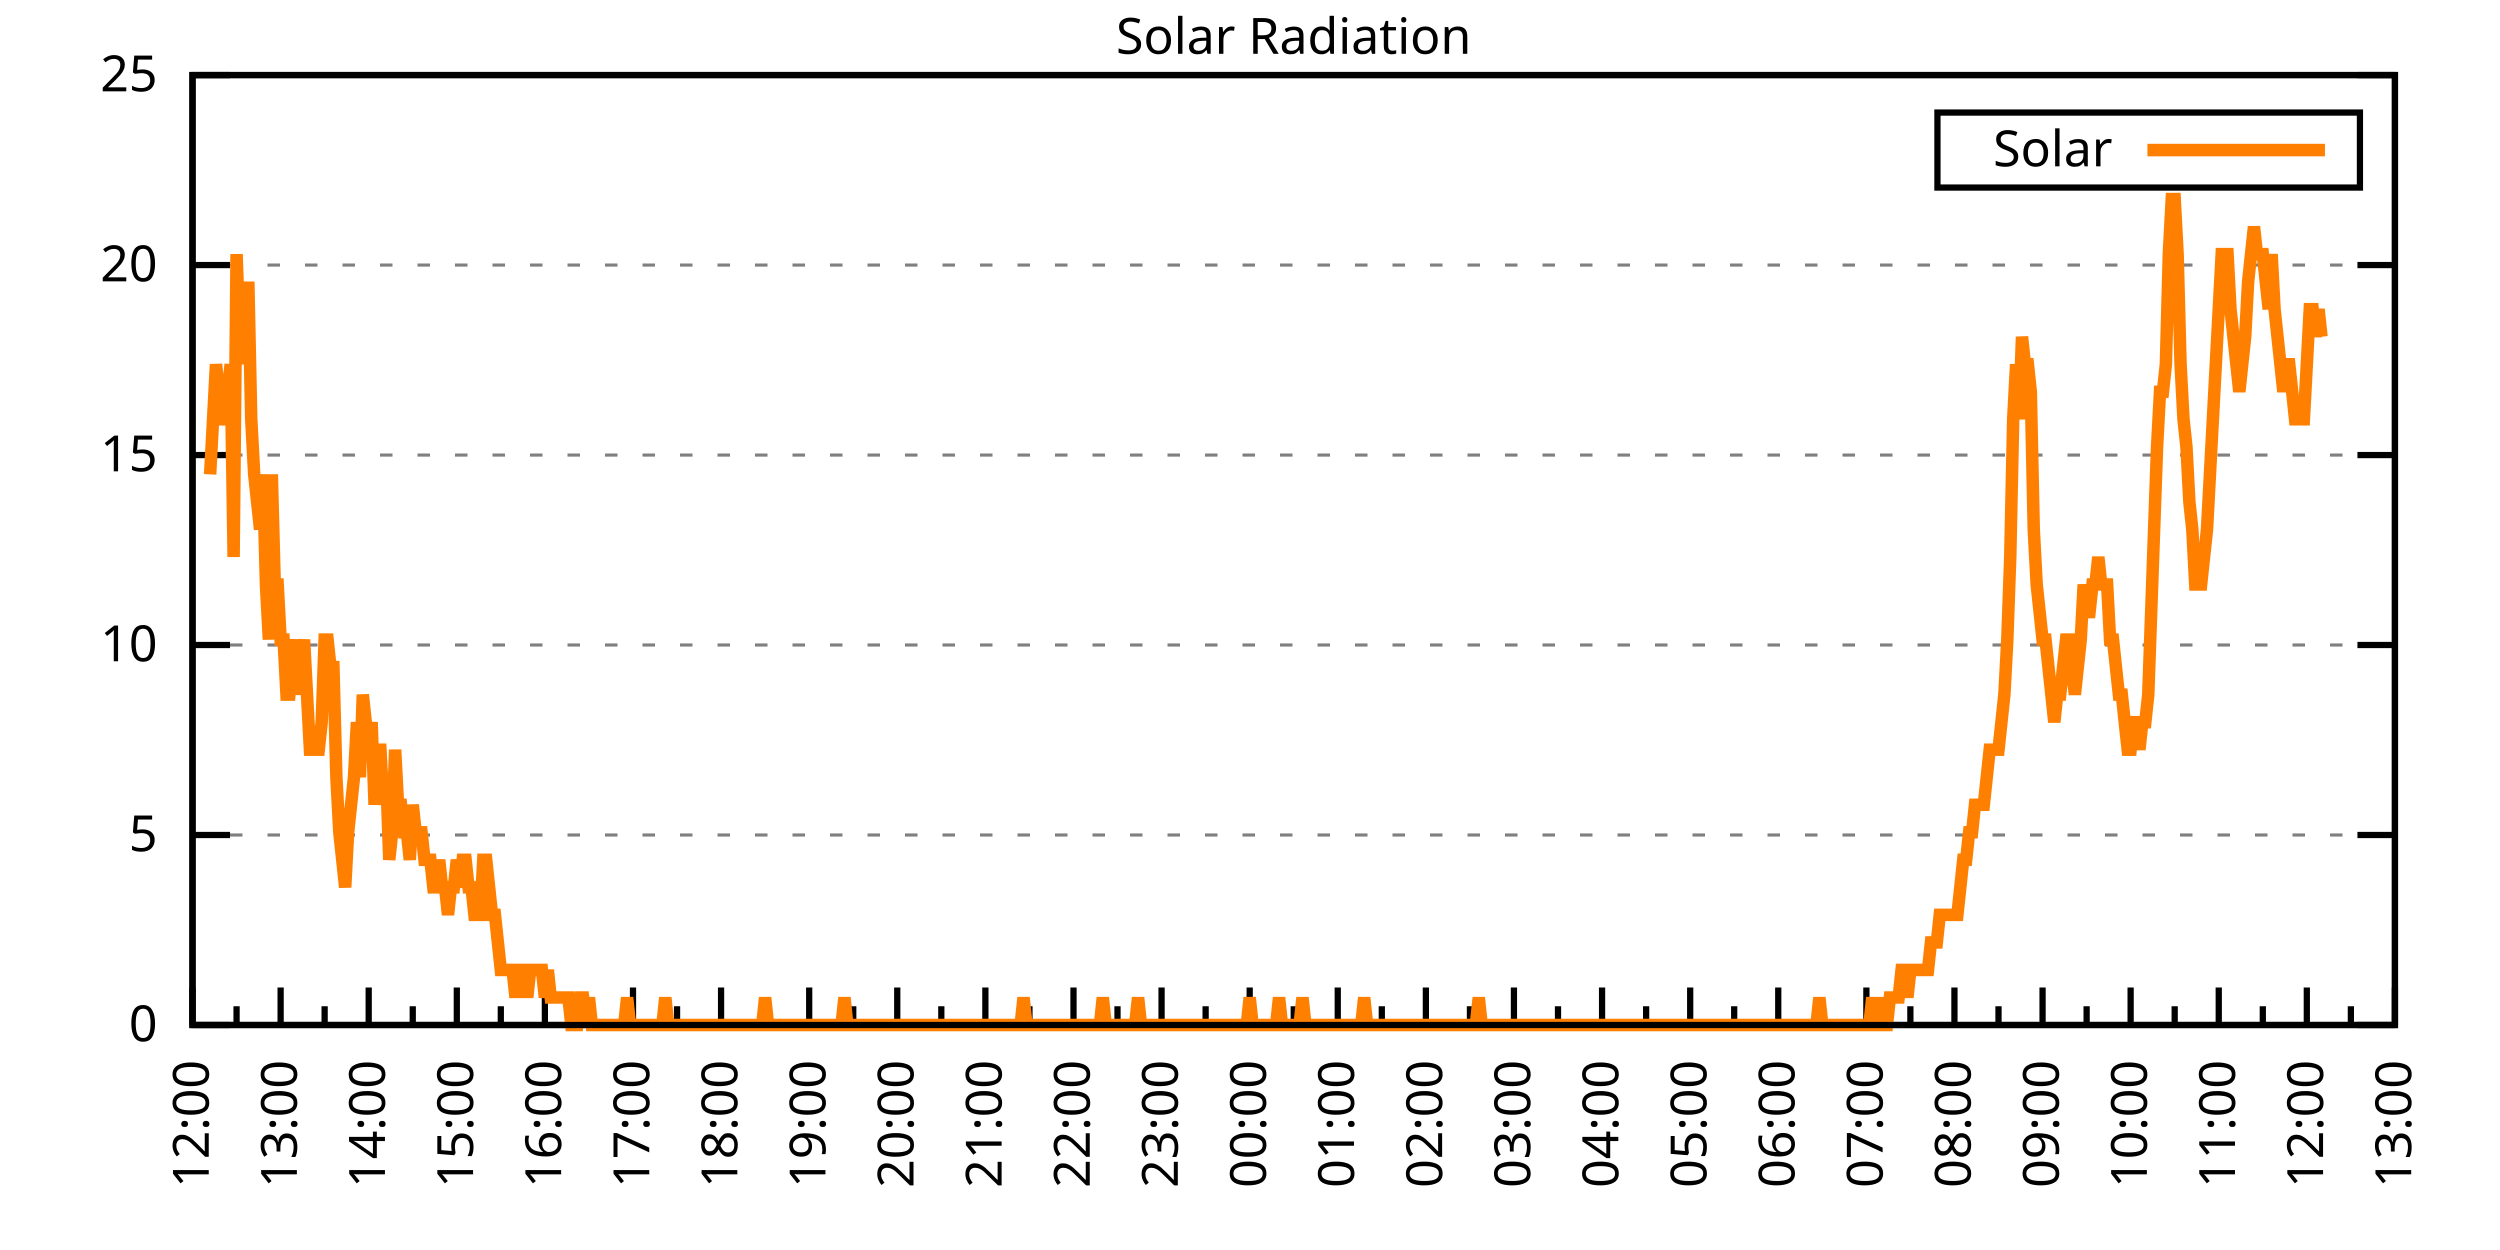
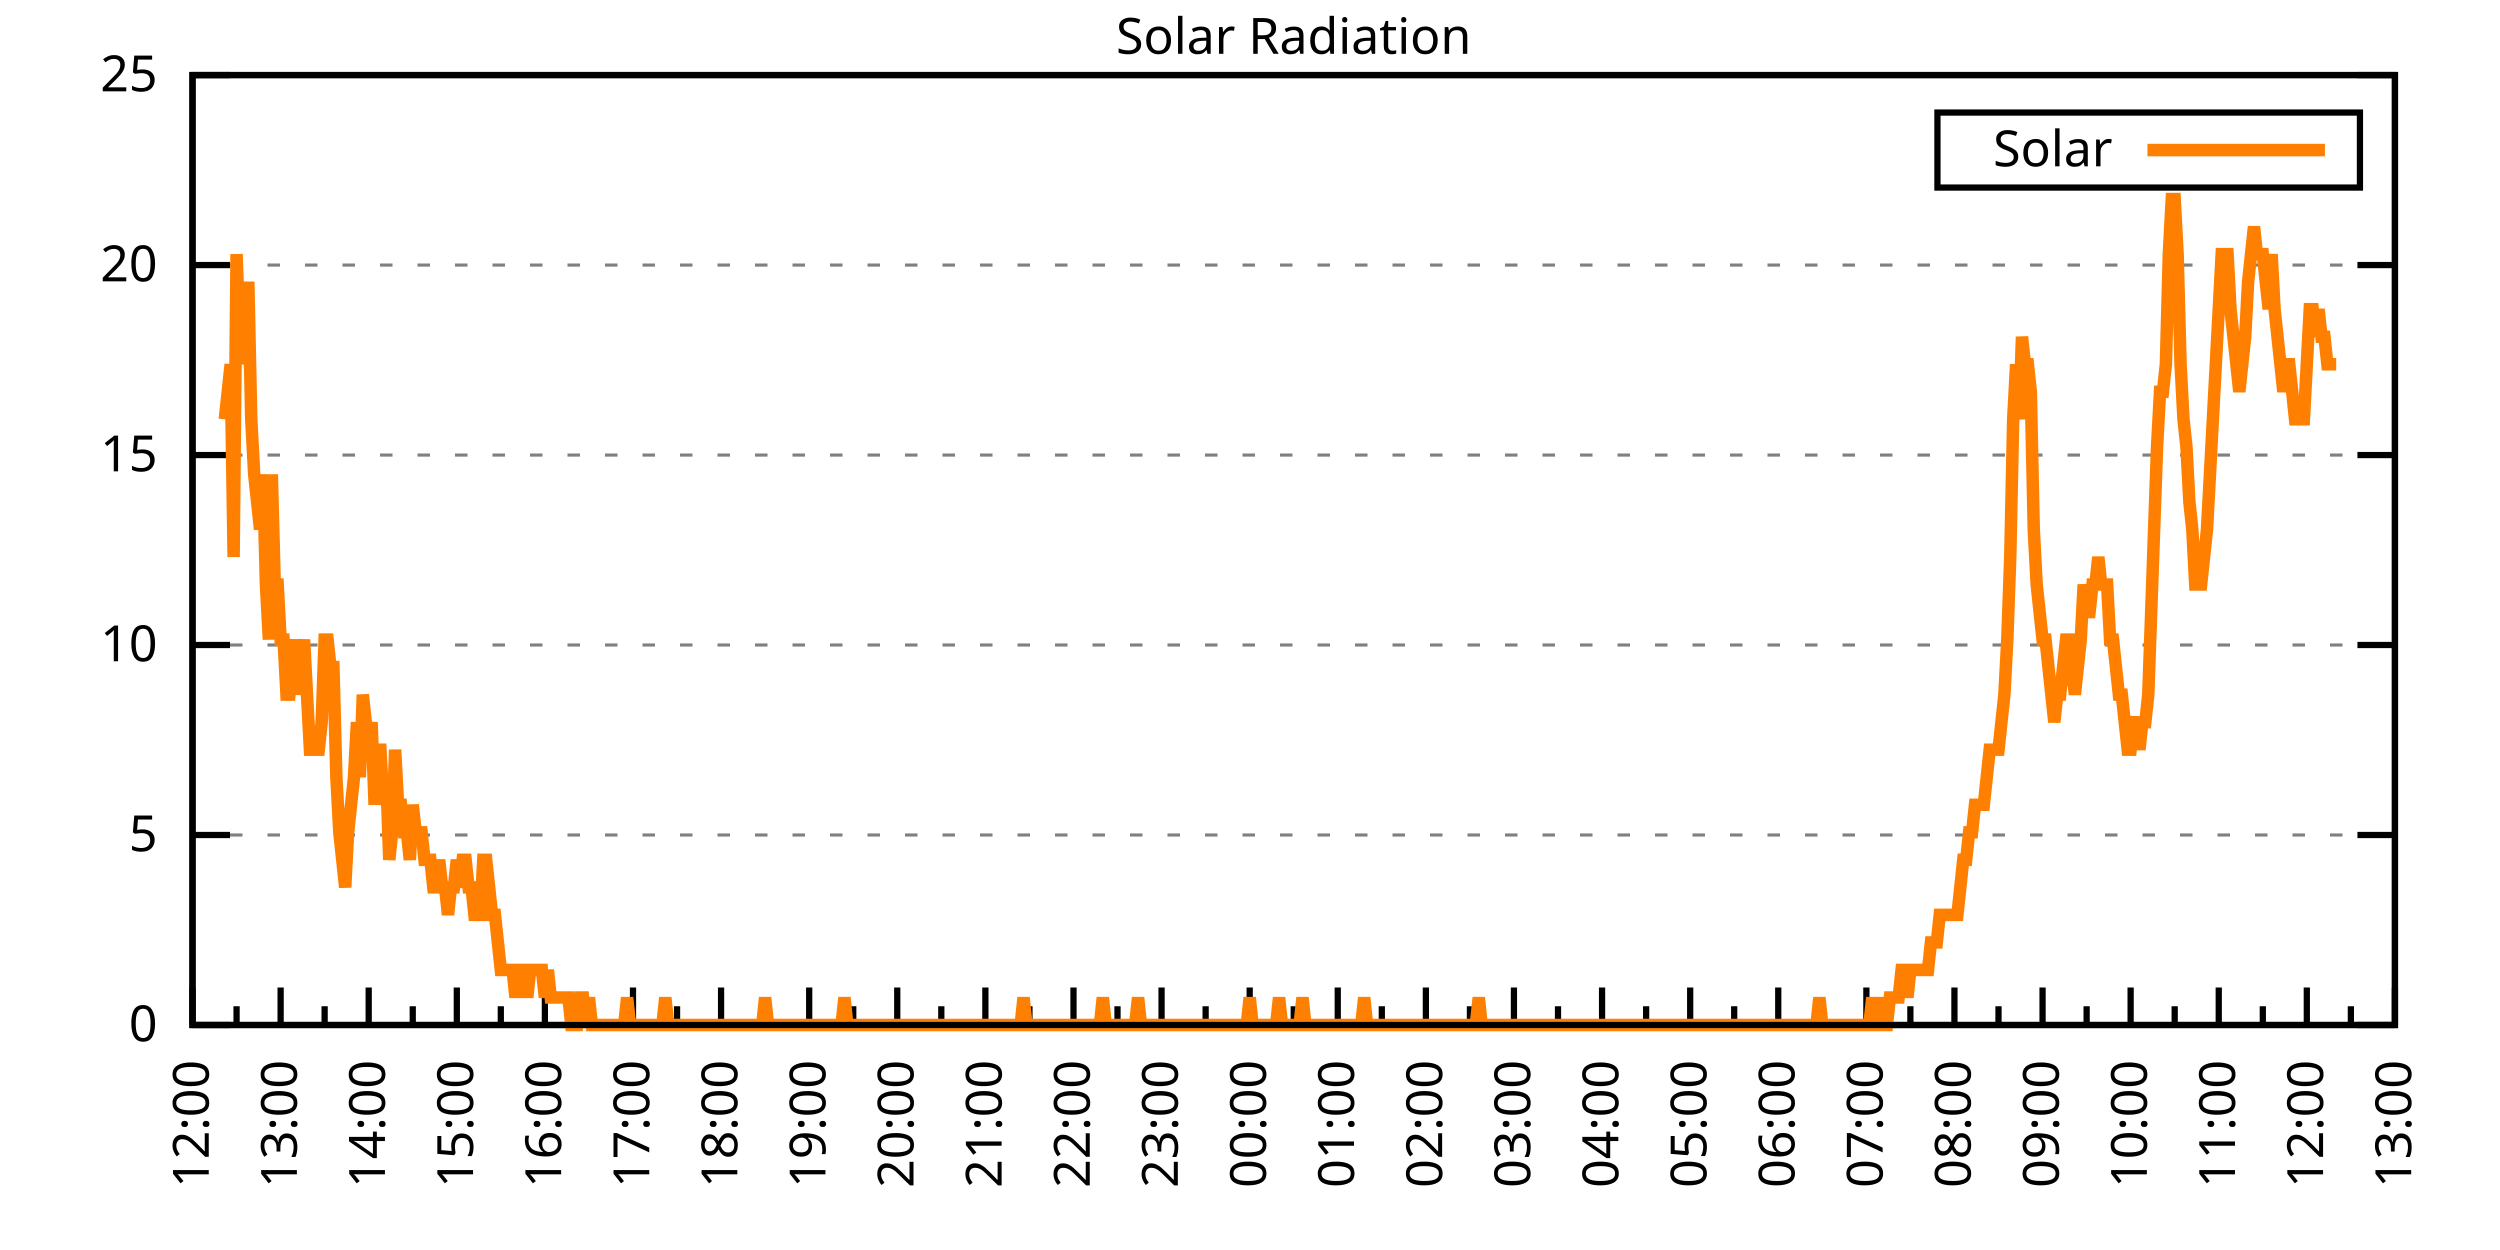
<svg xmlns="http://www.w3.org/2000/svg" xmlns:xlink="http://www.w3.org/1999/xlink" width="400" height="200" viewBox="0 0 400 200">
  <g id="gnuplot_canvas">
    <rect x="0" y="0" width="400" height="200" fill="none" />
    <defs>
      <circle id="gpDot" r="0.5" stroke-width="0.5" stroke="currentColor" />
      <path id="gpPt0" stroke-width="0.333" stroke="currentColor" d="M-1,0 h2 M0,-1 v2" />
      <path id="gpPt1" stroke-width="0.333" stroke="currentColor" d="M-1,-1 L1,1 M1,-1 L-1,1" />
      <path id="gpPt2" stroke-width="0.333" stroke="currentColor" d="M-1,0 L1,0 M0,-1 L0,1 M-1,-1 L1,1 M-1,1 L1,-1" />
      <rect id="gpPt3" stroke-width="0.333" stroke="currentColor" x="-1" y="-1" width="2" height="2" />
      <rect id="gpPt4" stroke-width="0.333" stroke="currentColor" fill="currentColor" x="-1" y="-1" width="2" height="2" />
      <circle id="gpPt5" stroke-width="0.333" stroke="currentColor" cx="0" cy="0" r="1" />
      <use xlink:href="#gpPt5" id="gpPt6" fill="currentColor" stroke="none" />
      <path id="gpPt7" stroke-width="0.333" stroke="currentColor" d="M0,-1.33 L-1.33,0.67 L1.33,0.67 z" />
      <use xlink:href="#gpPt7" id="gpPt8" fill="currentColor" stroke="none" />
      <use xlink:href="#gpPt7" id="gpPt9" stroke="currentColor" transform="rotate(180)" />
      <use xlink:href="#gpPt9" id="gpPt10" fill="currentColor" stroke="none" />
      <use xlink:href="#gpPt3" id="gpPt11" stroke="currentColor" transform="rotate(45)" />
      <use xlink:href="#gpPt11" id="gpPt12" fill="currentColor" stroke="none" />
      <path id="gpPt13" stroke-width="0.333" stroke="currentColor" d="M0,1.330 L1.265,0.411 L0.782,-1.067 L-0.782,-1.076 L-1.265,0.411 z" />
      <use xlink:href="#gpPt13" id="gpPt14" fill="currentColor" stroke="none" />
      <filter id="textbox" filterUnits="objectBoundingBox" x="0" y="0" height="1" width="1">
        <feFlood flood-color="white" flood-opacity="1" result="bgnd" />
        <feComposite in="SourceGraphic" in2="bgnd" operator="atop" />
      </filter>
      <filter id="greybox" filterUnits="objectBoundingBox" x="0" y="0" height="1" width="1">
        <feFlood flood-color="lightgrey" flood-opacity="1" result="grey" />
        <feComposite in="SourceGraphic" in2="grey" operator="atop" />
      </filter>
    </defs>
    <g fill="none" color="white" stroke="currentColor" stroke-width="1.00" stroke-linecap="butt" stroke-linejoin="miter">
</g>
    <g fill="none" color="black" stroke="currentColor" stroke-width="1.00" stroke-linecap="butt" stroke-linejoin="miter">
      <g stroke="none" shape-rendering="crispEdges">
        <polygon fill="rgb(255, 255, 255)" points="30.80,164.00 383.18,164.00 383.18,12.02 30.80,12.02 " />
      </g>
    </g>
    <g fill="none" color="black" stroke="currentColor" stroke-width="1.00" stroke-linecap="butt" stroke-linejoin="miter">
</g>
    <g fill="none" color="black" stroke="black" stroke-width="0.50" stroke-linecap="butt" stroke-linejoin="miter">
</g>
    <g fill="none" color="gray" stroke="currentColor" stroke-width="0.50" stroke-linecap="butt" stroke-linejoin="miter">
      <path stroke="gray" stroke-dasharray="2,4" class="gridline" d="M30.80,164.00 L383.19,164.00  " />
    </g>
    <g fill="none" color="gray" stroke="gray" stroke-width="1.00" stroke-linecap="butt" stroke-linejoin="miter">
</g>
    <g fill="none" color="black" stroke="currentColor" stroke-width="1.00" stroke-linecap="butt" stroke-linejoin="miter">
      <path stroke="black" d="M30.80,164.00 L36.80,164.00 M383.19,164.00 L377.19,164.00  " />
      <g transform="translate(25.20,166.60)" stroke="none" fill="black" font-family="Sans" font-size="8.00" text-anchor="end">
        <text>
          <tspan font-family="Sans"> 0</tspan>
        </text>
      </g>
    </g>
    <g fill="none" color="black" stroke="currentColor" stroke-width="1.00" stroke-linecap="butt" stroke-linejoin="miter">
</g>
    <g fill="none" color="black" stroke="black" stroke-width="0.50" stroke-linecap="butt" stroke-linejoin="miter">
</g>
    <g fill="none" color="gray" stroke="currentColor" stroke-width="0.50" stroke-linecap="butt" stroke-linejoin="miter">
      <path stroke="gray" stroke-dasharray="2,4" class="gridline" d="M30.80,133.60 L383.19,133.60  " />
    </g>
    <g fill="none" color="gray" stroke="gray" stroke-width="1.00" stroke-linecap="butt" stroke-linejoin="miter">
</g>
    <g fill="none" color="black" stroke="currentColor" stroke-width="1.00" stroke-linecap="butt" stroke-linejoin="miter">
      <path stroke="black" d="M30.80,133.60 L36.80,133.60 M383.19,133.60 L377.19,133.60  " />
      <g transform="translate(25.20,136.20)" stroke="none" fill="black" font-family="Sans" font-size="8.00" text-anchor="end">
        <text>
          <tspan font-family="Sans"> 5</tspan>
        </text>
      </g>
    </g>
    <g fill="none" color="black" stroke="currentColor" stroke-width="1.00" stroke-linecap="butt" stroke-linejoin="miter">
</g>
    <g fill="none" color="black" stroke="black" stroke-width="0.50" stroke-linecap="butt" stroke-linejoin="miter">
</g>
    <g fill="none" color="gray" stroke="currentColor" stroke-width="0.50" stroke-linecap="butt" stroke-linejoin="miter">
      <path stroke="gray" stroke-dasharray="2,4" class="gridline" d="M30.80,103.20 L383.19,103.20  " />
    </g>
    <g fill="none" color="gray" stroke="gray" stroke-width="1.00" stroke-linecap="butt" stroke-linejoin="miter">
</g>
    <g fill="none" color="black" stroke="currentColor" stroke-width="1.00" stroke-linecap="butt" stroke-linejoin="miter">
      <path stroke="black" d="M30.80,103.20 L36.80,103.20 M383.19,103.20 L377.19,103.20  " />
      <g transform="translate(25.20,105.80)" stroke="none" fill="black" font-family="Sans" font-size="8.00" text-anchor="end">
        <text>
          <tspan font-family="Sans"> 10</tspan>
        </text>
      </g>
    </g>
    <g fill="none" color="black" stroke="currentColor" stroke-width="1.00" stroke-linecap="butt" stroke-linejoin="miter">
</g>
    <g fill="none" color="black" stroke="black" stroke-width="0.50" stroke-linecap="butt" stroke-linejoin="miter">
</g>
    <g fill="none" color="gray" stroke="currentColor" stroke-width="0.50" stroke-linecap="butt" stroke-linejoin="miter">
      <path stroke="gray" stroke-dasharray="2,4" class="gridline" d="M30.80,72.81 L383.19,72.81  " />
    </g>
    <g fill="none" color="gray" stroke="gray" stroke-width="1.00" stroke-linecap="butt" stroke-linejoin="miter">
</g>
    <g fill="none" color="black" stroke="currentColor" stroke-width="1.00" stroke-linecap="butt" stroke-linejoin="miter">
      <path stroke="black" d="M30.80,72.81 L36.80,72.81 M383.19,72.81 L377.19,72.81  " />
      <g transform="translate(25.20,75.41)" stroke="none" fill="black" font-family="Sans" font-size="8.00" text-anchor="end">
        <text>
          <tspan font-family="Sans"> 15</tspan>
        </text>
      </g>
    </g>
    <g fill="none" color="black" stroke="currentColor" stroke-width="1.00" stroke-linecap="butt" stroke-linejoin="miter">
</g>
    <g fill="none" color="black" stroke="black" stroke-width="0.50" stroke-linecap="butt" stroke-linejoin="miter">
</g>
    <g fill="none" color="gray" stroke="currentColor" stroke-width="0.50" stroke-linecap="butt" stroke-linejoin="miter">
      <path stroke="gray" stroke-dasharray="2,4" class="gridline" d="M30.80,42.41 L383.19,42.41  " />
    </g>
    <g fill="none" color="gray" stroke="gray" stroke-width="1.00" stroke-linecap="butt" stroke-linejoin="miter">
</g>
    <g fill="none" color="black" stroke="currentColor" stroke-width="1.00" stroke-linecap="butt" stroke-linejoin="miter">
      <path stroke="black" d="M30.80,42.41 L36.80,42.41 M383.19,42.41 L377.19,42.41  " />
      <g transform="translate(25.20,45.01)" stroke="none" fill="black" font-family="Sans" font-size="8.00" text-anchor="end">
        <text>
          <tspan font-family="Sans"> 20</tspan>
        </text>
      </g>
    </g>
    <g fill="none" color="black" stroke="currentColor" stroke-width="1.00" stroke-linecap="butt" stroke-linejoin="miter">
</g>
    <g fill="none" color="black" stroke="black" stroke-width="0.50" stroke-linecap="butt" stroke-linejoin="miter">
</g>
    <g fill="none" color="gray" stroke="currentColor" stroke-width="0.50" stroke-linecap="butt" stroke-linejoin="miter">
      <path stroke="gray" stroke-dasharray="2,4" class="gridline" d="M30.80,12.01 L383.19,12.01  " />
    </g>
    <g fill="none" color="gray" stroke="gray" stroke-width="1.00" stroke-linecap="butt" stroke-linejoin="miter">
</g>
    <g fill="none" color="black" stroke="currentColor" stroke-width="1.00" stroke-linecap="butt" stroke-linejoin="miter">
      <path stroke="black" d="M30.80,12.01 L36.80,12.01 M383.19,12.01 L377.19,12.01  " />
      <g transform="translate(25.20,14.61)" stroke="none" fill="black" font-family="Sans" font-size="8.00" text-anchor="end">
        <text>
          <tspan font-family="Sans"> 25</tspan>
        </text>
      </g>
    </g>
    <g fill="none" color="black" stroke="currentColor" stroke-width="1.00" stroke-linecap="butt" stroke-linejoin="miter">
      <path stroke="black" d="M30.80,164.00 L30.80,158.00  " />
      <g transform="translate(33.40,169.60) rotate(270)" stroke="none" fill="black" font-family="Sans" font-size="8.00" text-anchor="end">
        <text>
          <tspan font-family="Sans">12:00</tspan>
        </text>
      </g>
    </g>
    <g fill="none" color="black" stroke="currentColor" stroke-width="1.00" stroke-linecap="butt" stroke-linejoin="miter">
      <path stroke="black" d="M37.85,164.00 L37.85,161.00 M44.90,164.00 L44.90,158.00  " />
      <g transform="translate(47.50,169.60) rotate(270)" stroke="none" fill="black" font-family="Sans" font-size="8.00" text-anchor="end">
        <text>
          <tspan font-family="Sans">13:00</tspan>
        </text>
      </g>
    </g>
    <g fill="none" color="black" stroke="currentColor" stroke-width="1.00" stroke-linecap="butt" stroke-linejoin="miter">
      <path stroke="black" d="M51.94,164.00 L51.94,161.00 M58.99,164.00 L58.99,158.00  " />
      <g transform="translate(61.59,169.60) rotate(270)" stroke="none" fill="black" font-family="Sans" font-size="8.00" text-anchor="end">
        <text>
          <tspan font-family="Sans">14:00</tspan>
        </text>
      </g>
    </g>
    <g fill="none" color="black" stroke="currentColor" stroke-width="1.00" stroke-linecap="butt" stroke-linejoin="miter">
      <path stroke="black" d="M66.04,164.00 L66.04,161.00 M73.09,164.00 L73.09,158.00  " />
      <g transform="translate(75.69,169.60) rotate(270)" stroke="none" fill="black" font-family="Sans" font-size="8.00" text-anchor="end">
        <text>
          <tspan font-family="Sans">15:00</tspan>
        </text>
      </g>
    </g>
    <g fill="none" color="black" stroke="currentColor" stroke-width="1.00" stroke-linecap="butt" stroke-linejoin="miter">
      <path stroke="black" d="M80.13,164.00 L80.13,161.00 M87.18,164.00 L87.18,158.00  " />
      <g transform="translate(89.78,169.60) rotate(270)" stroke="none" fill="black" font-family="Sans" font-size="8.00" text-anchor="end">
        <text>
          <tspan font-family="Sans">16:00</tspan>
        </text>
      </g>
    </g>
    <g fill="none" color="black" stroke="currentColor" stroke-width="1.00" stroke-linecap="butt" stroke-linejoin="miter">
      <path stroke="black" d="M94.23,164.00 L94.23,161.00 M101.28,164.00 L101.28,158.00  " />
      <g transform="translate(103.88,169.60) rotate(270)" stroke="none" fill="black" font-family="Sans" font-size="8.00" text-anchor="end">
        <text>
          <tspan font-family="Sans">17:00</tspan>
        </text>
      </g>
    </g>
    <g fill="none" color="black" stroke="currentColor" stroke-width="1.00" stroke-linecap="butt" stroke-linejoin="miter">
      <path stroke="black" d="M108.33,164.00 L108.33,161.00 M115.37,164.00 L115.37,158.00  " />
      <g transform="translate(117.97,169.60) rotate(270)" stroke="none" fill="black" font-family="Sans" font-size="8.00" text-anchor="end">
        <text>
          <tspan font-family="Sans">18:00</tspan>
        </text>
      </g>
    </g>
    <g fill="none" color="black" stroke="currentColor" stroke-width="1.00" stroke-linecap="butt" stroke-linejoin="miter">
      <path stroke="black" d="M122.42,164.00 L122.42,161.00 M129.47,164.00 L129.47,158.00  " />
      <g transform="translate(132.07,169.60) rotate(270)" stroke="none" fill="black" font-family="Sans" font-size="8.00" text-anchor="end">
        <text>
          <tspan font-family="Sans">19:00</tspan>
        </text>
      </g>
    </g>
    <g fill="none" color="black" stroke="currentColor" stroke-width="1.00" stroke-linecap="butt" stroke-linejoin="miter">
      <path stroke="black" d="M136.52,164.00 L136.52,161.00 M143.56,164.00 L143.56,158.00  " />
      <g transform="translate(146.16,169.60) rotate(270)" stroke="none" fill="black" font-family="Sans" font-size="8.00" text-anchor="end">
        <text>
          <tspan font-family="Sans">20:00</tspan>
        </text>
      </g>
    </g>
    <g fill="none" color="black" stroke="currentColor" stroke-width="1.00" stroke-linecap="butt" stroke-linejoin="miter">
      <path stroke="black" d="M150.61,164.00 L150.61,161.00 M157.66,164.00 L157.66,158.00  " />
      <g transform="translate(160.26,169.60) rotate(270)" stroke="none" fill="black" font-family="Sans" font-size="8.00" text-anchor="end">
        <text>
          <tspan font-family="Sans">21:00</tspan>
        </text>
      </g>
    </g>
    <g fill="none" color="black" stroke="currentColor" stroke-width="1.00" stroke-linecap="butt" stroke-linejoin="miter">
      <path stroke="black" d="M164.71,164.00 L164.71,161.00 M171.76,164.00 L171.76,158.00  " />
      <g transform="translate(174.36,169.60) rotate(270)" stroke="none" fill="black" font-family="Sans" font-size="8.00" text-anchor="end">
        <text>
          <tspan font-family="Sans">22:00</tspan>
        </text>
      </g>
    </g>
    <g fill="none" color="black" stroke="currentColor" stroke-width="1.00" stroke-linecap="butt" stroke-linejoin="miter">
      <path stroke="black" d="M178.80,164.00 L178.80,161.00 M185.85,164.00 L185.85,158.00  " />
      <g transform="translate(188.45,169.60) rotate(270)" stroke="none" fill="black" font-family="Sans" font-size="8.00" text-anchor="end">
        <text>
          <tspan font-family="Sans">23:00</tspan>
        </text>
      </g>
    </g>
    <g fill="none" color="black" stroke="currentColor" stroke-width="1.00" stroke-linecap="butt" stroke-linejoin="miter">
      <path stroke="black" d="M192.90,164.00 L192.90,161.00 M199.95,164.00 L199.95,158.00  " />
      <g transform="translate(202.55,169.60) rotate(270)" stroke="none" fill="black" font-family="Sans" font-size="8.00" text-anchor="end">
        <text>
          <tspan font-family="Sans">00:00</tspan>
        </text>
      </g>
    </g>
    <g fill="none" color="black" stroke="currentColor" stroke-width="1.00" stroke-linecap="butt" stroke-linejoin="miter">
      <path stroke="black" d="M207.00,164.00 L207.00,161.00 M214.04,164.00 L214.04,158.00  " />
      <g transform="translate(216.64,169.60) rotate(270)" stroke="none" fill="black" font-family="Sans" font-size="8.00" text-anchor="end">
        <text>
          <tspan font-family="Sans">01:00</tspan>
        </text>
      </g>
    </g>
    <g fill="none" color="black" stroke="currentColor" stroke-width="1.00" stroke-linecap="butt" stroke-linejoin="miter">
      <path stroke="black" d="M221.09,164.00 L221.09,161.00 M228.14,164.00 L228.14,158.00  " />
      <g transform="translate(230.74,169.60) rotate(270)" stroke="none" fill="black" font-family="Sans" font-size="8.00" text-anchor="end">
        <text>
          <tspan font-family="Sans">02:00</tspan>
        </text>
      </g>
    </g>
    <g fill="none" color="black" stroke="currentColor" stroke-width="1.00" stroke-linecap="butt" stroke-linejoin="miter">
      <path stroke="black" d="M235.19,164.00 L235.19,161.00 M242.23,164.00 L242.23,158.00  " />
      <g transform="translate(244.83,169.60) rotate(270)" stroke="none" fill="black" font-family="Sans" font-size="8.00" text-anchor="end">
        <text>
          <tspan font-family="Sans">03:00</tspan>
        </text>
      </g>
    </g>
    <g fill="none" color="black" stroke="currentColor" stroke-width="1.00" stroke-linecap="butt" stroke-linejoin="miter">
      <path stroke="black" d="M249.28,164.00 L249.28,161.00 M256.33,164.00 L256.33,158.00  " />
      <g transform="translate(258.93,169.60) rotate(270)" stroke="none" fill="black" font-family="Sans" font-size="8.00" text-anchor="end">
        <text>
          <tspan font-family="Sans">04:00</tspan>
        </text>
      </g>
    </g>
    <g fill="none" color="black" stroke="currentColor" stroke-width="1.00" stroke-linecap="butt" stroke-linejoin="miter">
      <path stroke="black" d="M263.38,164.00 L263.38,161.00 M270.43,164.00 L270.43,158.00  " />
      <g transform="translate(273.03,169.60) rotate(270)" stroke="none" fill="black" font-family="Sans" font-size="8.00" text-anchor="end">
        <text>
          <tspan font-family="Sans">05:00</tspan>
        </text>
      </g>
    </g>
    <g fill="none" color="black" stroke="currentColor" stroke-width="1.00" stroke-linecap="butt" stroke-linejoin="miter">
      <path stroke="black" d="M277.47,164.00 L277.47,161.00 M284.52,164.00 L284.52,158.00  " />
      <g transform="translate(287.12,169.60) rotate(270)" stroke="none" fill="black" font-family="Sans" font-size="8.00" text-anchor="end">
        <text>
          <tspan font-family="Sans">06:00</tspan>
        </text>
      </g>
    </g>
    <g fill="none" color="black" stroke="currentColor" stroke-width="1.00" stroke-linecap="butt" stroke-linejoin="miter">
      <path stroke="black" d="M291.57,164.00 L291.57,161.00 M298.62,164.00 L298.62,158.00  " />
      <g transform="translate(301.22,169.60) rotate(270)" stroke="none" fill="black" font-family="Sans" font-size="8.00" text-anchor="end">
        <text>
          <tspan font-family="Sans">07:00</tspan>
        </text>
      </g>
    </g>
    <g fill="none" color="black" stroke="currentColor" stroke-width="1.00" stroke-linecap="butt" stroke-linejoin="miter">
      <path stroke="black" d="M305.66,164.00 L305.66,161.00 M312.71,164.00 L312.71,158.00  " />
      <g transform="translate(315.31,169.60) rotate(270)" stroke="none" fill="black" font-family="Sans" font-size="8.00" text-anchor="end">
        <text>
          <tspan font-family="Sans">08:00</tspan>
        </text>
      </g>
    </g>
    <g fill="none" color="black" stroke="currentColor" stroke-width="1.00" stroke-linecap="butt" stroke-linejoin="miter">
      <path stroke="black" d="M319.76,164.00 L319.76,161.00 M326.81,164.00 L326.81,158.00  " />
      <g transform="translate(329.41,169.60) rotate(270)" stroke="none" fill="black" font-family="Sans" font-size="8.00" text-anchor="end">
        <text>
          <tspan font-family="Sans">09:00</tspan>
        </text>
      </g>
    </g>
    <g fill="none" color="black" stroke="currentColor" stroke-width="1.00" stroke-linecap="butt" stroke-linejoin="miter">
      <path stroke="black" d="M333.86,164.00 L333.86,161.00 M340.90,164.00 L340.90,158.00  " />
      <g transform="translate(343.50,169.60) rotate(270)" stroke="none" fill="black" font-family="Sans" font-size="8.00" text-anchor="end">
        <text>
          <tspan font-family="Sans">10:00</tspan>
        </text>
      </g>
    </g>
    <g fill="none" color="black" stroke="currentColor" stroke-width="1.00" stroke-linecap="butt" stroke-linejoin="miter">
      <path stroke="black" d="M347.95,164.00 L347.95,161.00 M355.00,164.00 L355.00,158.00  " />
      <g transform="translate(357.60,169.60) rotate(270)" stroke="none" fill="black" font-family="Sans" font-size="8.00" text-anchor="end">
        <text>
          <tspan font-family="Sans">11:00</tspan>
        </text>
      </g>
    </g>
    <g fill="none" color="black" stroke="currentColor" stroke-width="1.00" stroke-linecap="butt" stroke-linejoin="miter">
      <path stroke="black" d="M362.05,164.00 L362.05,161.00 M369.09,164.00 L369.09,158.00  " />
      <g transform="translate(371.69,169.60) rotate(270)" stroke="none" fill="black" font-family="Sans" font-size="8.00" text-anchor="end">
        <text>
          <tspan font-family="Sans">12:00</tspan>
        </text>
      </g>
    </g>
    <g fill="none" color="black" stroke="currentColor" stroke-width="1.00" stroke-linecap="butt" stroke-linejoin="miter">
      <path stroke="black" d="M376.14,164.00 L376.14,161.00 M383.19,164.00 L383.19,158.00  " />
      <g transform="translate(385.79,169.60) rotate(270)" stroke="none" fill="black" font-family="Sans" font-size="8.00" text-anchor="end">
        <text>
          <tspan font-family="Sans">13:00</tspan>
        </text>
      </g>
    </g>
    <g fill="none" color="black" stroke="currentColor" stroke-width="1.00" stroke-linecap="butt" stroke-linejoin="miter">
</g>
    <g fill="none" color="black" stroke="currentColor" stroke-width="1.00" stroke-linecap="butt" stroke-linejoin="miter">
      <path stroke="black" d="M30.80,12.01 L30.80,164.00 L383.19,164.00 L383.19,12.01 L30.80,12.01 Z  " />
    </g>
    <g fill="none" color="black" stroke="currentColor" stroke-width="1.00" stroke-linecap="butt" stroke-linejoin="miter">
      <g transform="translate(6.80,88.01) rotate(270)" stroke="none" fill="black" font-family="Sans" font-size="8.00" text-anchor="middle">
        <text />
      </g>
    </g>
    <g fill="none" color="black" stroke="currentColor" stroke-width="1.00" stroke-linecap="butt" stroke-linejoin="miter">
</g>
    <g fill="none" color="black" stroke="currentColor" stroke-width="1.00" stroke-linecap="butt" stroke-linejoin="miter">
      <path stroke="black" d="M309.99,30.01 L309.99,18.01 L377.59,18.01 L377.59,30.01 L309.99,30.01 Z  " />
    </g>
    <g id="Solar_Radiation_plot_1">
      <g fill="none" color="white" stroke="black" stroke-width="2.00" stroke-linecap="butt" stroke-linejoin="miter">
</g>
      <g fill="none" color="black" stroke="currentColor" stroke-width="2.00" stroke-linecap="butt" stroke-linejoin="miter">
        <g transform="translate(337.99,26.61)" stroke="none" fill="black" font-family="Sans" font-size="8.00" text-anchor="end">
          <text>
            <tspan font-family="Sans">Solar</tspan>
          </text>
        </g>
      </g>
      <g fill="none" color="black" stroke="currentColor" stroke-width="2.00" stroke-linecap="butt" stroke-linejoin="miter">
-         <path stroke="rgb(255, 127,   0)" d="M343.59,24.01 L371.99,24.01 M33.62,75.90 L34.09,67.09 L34.56,58.28 L35.03,62.69 L35.50,67.09 L35.97,67.09   L36.44,62.69 L36.91,58.28 L37.38,89.12 L37.85,40.66 L38.32,53.88 L38.79,49.47 L39.26,58.28 L39.73,45.07   L40.20,67.09 L40.67,75.90 L41.14,80.31 L41.61,84.71 L42.08,75.90 L42.55,93.52 L43.02,102.33 L43.49,75.90   L43.96,93.52 L44.43,93.52 L44.90,102.33 L45.37,102.33 L45.84,111.14 L46.31,111.14 L46.78,106.74 L47.24,102.33   L47.71,111.14 L48.18,106.74 L48.65,102.33 L49.12,111.14 L49.59,119.95 L50.06,119.95 L50.53,119.95 L51.00,119.95   L51.47,115.55 L51.94,102.33 L52.41,102.33 L52.88,106.74 L53.35,106.74 L53.82,124.36 L54.29,133.17 L54.76,137.57   L55.23,141.98 L55.70,133.17 L56.17,128.76 L56.64,124.36 L57.11,115.55 L57.58,124.36 L58.05,111.14 L58.52,115.55   L58.99,119.95 L59.46,115.55 L59.93,128.76 L60.40,119.95 L60.87,119.95 L61.34,128.76 L61.81,124.36 L62.28,137.57   L62.75,133.17 L63.22,119.95 L63.69,128.76 L64.16,128.76 L64.63,133.17 L65.10,133.17 L65.57,137.57 L66.04,128.76   L66.51,133.17 L66.98,133.17 L67.45,133.17 L67.92,137.57 L68.39,137.57 L68.86,137.57 L69.33,141.98 L69.80,141.98   L70.27,137.57 L70.74,141.98 L71.21,141.98 L71.68,146.38 L72.15,141.98 L72.62,141.98 L73.09,137.57 L73.56,141.98   L74.03,137.57 L74.50,137.57 L74.97,141.98 L75.44,141.98 L75.91,146.38 L76.38,146.38 L76.85,146.38 L77.32,137.57   L77.79,137.57 L78.26,141.98 L78.73,146.38 L79.19,146.38 L79.66,150.79 L80.13,155.19 L80.60,155.19 L81.07,155.19   L81.54,155.19 L82.01,155.19 L82.48,159.60 L82.95,155.19 L83.42,155.19 L83.89,155.19 L84.36,159.60 L84.83,155.19   L85.30,155.19 L85.77,155.19 L86.24,155.19 L86.71,155.19 L87.18,159.60 L87.65,155.19 L88.12,159.60 L88.59,159.60   L89.06,159.60 L89.53,159.60 L90.00,159.60 L90.47,159.60 L90.94,159.60 L91.41,164.00 L91.88,164.00 L92.35,164.00   L92.82,159.60 L93.29,159.60 L93.76,164.00 L94.23,159.60 L94.70,164.00 L95.17,164.00 L95.64,164.00 L96.11,164.00   L96.58,164.00 L97.05,164.00 L97.52,164.00 L97.99,164.00 L98.46,164.00 L98.93,164.00 L99.40,164.00 L99.87,164.00   L100.34,159.60 L100.81,164.00 L101.28,164.00 L101.75,164.00 L102.22,164.00 L102.69,164.00 L103.16,164.00 L103.63,164.00   L104.10,164.00 L104.57,164.00 L105.04,164.00 L105.51,164.00 L105.98,164.00 L106.45,159.60 L106.92,164.00 L107.39,164.00   L107.86,164.00 L108.33,164.00 L108.80,164.00 L109.27,164.00 L109.74,164.00 L110.21,164.00 L110.68,164.00 L111.14,164.00   L111.61,164.00 L112.08,164.00 L112.55,164.00 L113.02,164.00 L113.49,164.00 L113.96,164.00 L114.43,164.00 L114.90,164.00   L115.37,164.00 L115.84,164.00 L116.31,164.00 L116.78,164.00 L117.25,164.00 L117.72,164.00 L118.19,164.00 L118.66,164.00   L119.13,164.00 L119.60,164.00 L120.07,164.00 L120.54,164.00 L121.01,164.00 L121.48,164.00 L121.95,164.00 L122.42,159.60   L122.89,164.00 L123.36,164.00 L123.83,164.00 L124.30,164.00 L124.77,164.00 L125.24,164.00 L125.71,164.00 L126.18,164.00   L126.65,164.00 L127.12,164.00 L127.59,164.00 L128.06,164.00 L128.53,164.00 L129.00,164.00 L129.47,164.00 L129.94,164.00   L130.41,164.00 L130.88,164.00 L131.35,164.00 L131.82,164.00 L132.29,164.00 L132.76,164.00 L133.23,164.00 L133.70,164.00   L134.17,164.00 L134.64,164.00 L135.11,159.60 L135.58,164.00 L136.05,164.00 L136.52,164.00 L136.99,164.00 L137.46,164.00   L137.93,164.00 L138.40,164.00 L138.87,164.00 L139.34,164.00 L139.81,164.00 L140.28,164.00 L140.75,164.00 L141.22,164.00   L141.69,164.00 L142.16,164.00 L142.63,164.00 L143.09,164.00 L143.56,164.00 L144.03,164.00 L144.50,164.00 L144.97,164.00   L145.44,164.00 L145.91,164.00 L146.38,164.00 L146.85,164.00 L147.32,164.00 L147.79,164.00 L148.26,164.00 L148.73,164.00   L149.20,164.00 L149.67,164.00 L150.14,164.00 L150.61,164.00 L151.08,164.00 L151.55,164.00 L152.02,164.00 L152.49,164.00   L152.96,164.00 L153.43,164.00 L153.90,164.00 L154.37,164.00 L154.84,164.00 L155.31,164.00 L155.78,164.00 L156.25,164.00   L156.72,164.00 L157.19,164.00 L157.66,164.00 L158.13,164.00 L158.60,164.00 L159.07,164.00 L159.54,164.00 L160.01,164.00   L160.48,164.00 L160.95,164.00 L161.42,164.00 L161.89,164.00 L162.36,164.00 L162.83,164.00 L163.30,164.00 L163.77,159.60   L164.24,164.00 L164.71,164.00 L165.18,164.00 L165.65,164.00 L166.12,164.00 L166.59,164.00 L167.06,164.00 L167.53,164.00   L168.00,164.00 L168.47,164.00 L168.94,164.00 L169.41,164.00 L169.88,164.00 L170.35,164.00 L170.82,164.00 L171.29,164.00   L171.76,164.00 L172.23,164.00 L172.70,164.00 L173.17,164.00 L173.64,164.00 L174.11,164.00 L174.58,164.00 L175.04,164.00   L175.51,164.00 L175.98,164.00 L176.45,159.60 L176.92,164.00 L177.39,164.00 L177.86,164.00 L178.33,164.00 L178.80,164.00   L179.27,164.00 L179.74,164.00 L180.21,164.00 L180.68,164.00 L181.15,164.00 L181.62,164.00 L182.09,159.60 L182.56,164.00   L183.03,164.00 L183.50,164.00 L183.97,164.00 L184.44,164.00 L184.91,164.00 L185.38,164.00 L185.85,164.00 L186.32,164.00   L186.79,164.00 L187.26,164.00 L187.73,164.00 L188.20,164.00 L188.67,164.00 L189.14,164.00 L189.61,164.00 L190.08,164.00   L190.55,164.00 L191.02,164.00 L191.49,164.00 L191.96,164.00 L192.43,164.00 L192.90,164.00 L193.37,164.00 L193.84,164.00   L194.31,164.00 L194.78,164.00 L195.25,164.00 L195.72,164.00 L196.19,164.00 L196.66,164.00 L197.13,164.00 L197.60,164.00   L198.07,164.00 L198.54,164.00 L199.01,164.00 L199.48,164.00 L199.95,159.60 L200.42,164.00 L200.89,164.00 L201.36,164.00   L201.83,164.00 L202.30,164.00 L202.77,164.00 L203.24,164.00 L203.71,164.00 L204.18,164.00 L204.65,159.60 L205.12,164.00   L205.59,164.00 L206.06,164.00 L206.53,164.00 L207.00,164.00 L207.46,164.00 L207.93,164.00 L208.40,159.60 L208.87,164.00   L209.34,164.00 L209.81,164.00 L210.28,164.00 L210.75,164.00 L211.22,164.00 L211.69,164.00 L212.16,164.00 L212.63,164.00   L213.10,164.00 L213.57,164.00 L214.04,164.00 L214.51,164.00 L214.98,164.00 L215.45,164.00 L215.92,164.00 L216.39,164.00   L216.86,164.00 L217.33,164.00 L217.80,164.00 L218.27,159.60 L218.74,164.00 L219.21,164.00 L219.68,164.00 L220.15,164.00   L220.62,164.00 L221.09,164.00 L221.56,164.00 L222.03,164.00 L222.50,164.00 L222.97,164.00 L223.44,164.00 L223.91,164.00   L224.38,164.00 L224.85,164.00 L225.32,164.00 L225.79,164.00 L226.26,164.00 L226.73,164.00 L227.20,164.00 L227.67,164.00   L228.14,164.00 L228.61,164.00 L229.08,164.00 L229.55,164.00 L230.02,164.00 L230.49,164.00 L230.96,164.00 L231.43,164.00   L231.90,164.00 L232.37,164.00 L232.84,164.00 L233.31,164.00 L233.78,164.00 L234.25,164.00 L234.72,164.00 L235.19,164.00   L235.66,164.00 L236.13,164.00 L236.60,159.60 L237.07,164.00 L237.54,164.00 L238.01,164.00 L238.48,164.00 L238.95,164.00   L239.41,164.00 L239.88,164.00 L240.35,164.00 L240.82,164.00 L241.29,164.00 L241.76,164.00 L242.23,164.00 L242.70,164.00   L243.17,164.00 L243.64,164.00 L244.11,164.00 L244.58,164.00 L245.05,164.00 L245.52,164.00 L245.99,164.00 L246.46,164.00   L246.93,164.00 L247.40,164.00 L247.87,164.00 L248.34,164.00 L248.81,164.00 L249.28,164.00 L249.75,164.00 L250.22,164.00   L250.69,164.00 L251.16,164.00 L251.63,164.00 L252.10,164.00 L252.57,164.00 L253.04,164.00 L253.51,164.00 L253.98,164.00   L254.45,164.00 L254.92,164.00 L255.39,164.00 L255.86,164.00 L256.33,164.00 L256.80,164.00 L257.27,164.00 L257.74,164.00   L258.21,164.00 L258.68,164.00 L259.15,164.00 L259.62,164.00 L260.09,164.00 L260.56,164.00 L261.03,164.00 L261.50,164.00   L261.97,164.00 L262.44,164.00 L262.91,164.00 L263.38,164.00 L263.85,164.00 L264.32,164.00 L264.79,164.00 L265.26,164.00   L265.73,164.00 L266.20,164.00 L266.67,164.00 L267.14,164.00 L267.61,164.00 L268.08,164.00 L268.55,164.00 L269.02,164.00   L269.49,164.00 L269.96,164.00 L270.43,164.00 L270.90,164.00 L271.36,164.00 L271.83,164.00 L272.30,164.00 L272.77,164.00   L273.24,164.00 L273.71,164.00 L274.18,164.00 L274.65,164.00 L275.12,164.00 L275.59,164.00 L276.06,164.00 L276.53,164.00   L277.00,164.00 L277.47,164.00 L277.94,164.00 L278.41,164.00 L278.88,164.00 L279.35,164.00 L279.82,164.00 L280.29,164.00   L280.76,164.00 L281.23,164.00 L281.70,164.00 L282.17,164.00 L282.64,164.00 L283.11,164.00 L283.58,164.00 L284.05,164.00   L284.52,164.00 L284.99,164.00 L285.46,164.00 L285.93,164.00 L286.40,164.00 L286.87,164.00 L287.34,164.00 L287.81,164.00   L288.28,164.00 L288.75,164.00 L289.22,164.00 L289.69,164.00 L290.16,164.00 L290.63,164.00 L291.10,159.60 L291.57,164.00   L292.04,164.00 L292.51,164.00 L292.98,164.00 L293.45,164.00 L293.92,164.00 L294.39,164.00 L294.86,164.00 L295.33,164.00   L295.80,164.00 L296.27,164.00 L296.74,164.00 L297.21,164.00 L297.68,164.00 L298.15,164.00 L298.62,164.00 L299.09,164.00   L299.56,159.60 L300.03,164.00 L300.50,164.00 L300.97,159.60 L301.44,164.00 L301.91,164.00 L302.38,159.60 L302.85,159.60   L303.31,159.60 L303.78,159.60 L304.25,155.19 L304.72,155.19 L305.19,159.60 L305.66,155.19 L306.13,155.19 L306.60,155.19   L307.07,155.19 L307.54,155.19 L308.01,155.19 L308.48,155.19 L308.95,150.79 L309.42,150.79 L309.89,150.79 L310.36,146.38   L310.83,146.38 L311.30,146.38 L311.77,146.38 L312.24,146.38 L312.71,146.38 L313.18,146.38 L313.65,141.98 L314.12,137.57   L314.59,137.57 L315.06,133.17 L315.53,133.17 L316.00,128.76 L316.47,128.76 L316.94,128.76 L317.41,128.76 L317.88,124.36   L318.35,119.95 L318.82,119.95 L319.29,119.95 L319.76,119.95 L320.23,115.55 L320.70,111.14 L321.17,102.33 L321.64,89.12   L322.11,67.09 L322.58,58.28 L323.05,67.09 L323.52,53.88 L323.99,58.28 L324.46,58.28 L324.93,62.69 L325.40,84.71   L325.87,93.52 L326.34,97.93 L326.81,102.33 L327.28,102.33 L327.75,106.74 L328.22,111.14 L328.69,115.55 L329.16,111.14   L329.63,111.14 L330.10,106.74 L330.57,102.33 L331.04,102.33 L331.51,106.74 L331.98,111.14 L332.45,106.74 L332.92,102.33   L333.39,93.52 L333.86,97.93 L334.33,97.93 L334.80,93.52 L335.26,93.52 L335.73,89.12 L336.20,93.52 L336.67,93.52   L337.14,93.52 L337.61,102.33 L338.08,102.33 L338.55,106.74 L339.02,111.14 L339.49,111.14 L339.96,115.55 L340.43,119.95   L340.90,119.95 L341.37,115.55 L341.84,115.55 L342.31,119.95 L342.78,115.55 L343.25,115.55 L343.72,111.14 L344.19,97.93   L344.66,84.71 L345.13,71.50 L345.60,62.69 L346.07,62.69 L346.54,58.28 L347.01,40.66 L347.48,31.85 L347.95,31.85   L348.42,40.66 L348.89,58.28 L349.36,67.09 L349.83,71.50 L350.30,80.31 L350.77,84.71 L351.24,93.52 L351.71,93.52   L352.18,93.52 L352.65,89.12 L353.12,84.71 L353.59,75.90 L354.06,67.09 L354.53,58.28 L355.00,49.47 L355.47,40.66   L355.94,40.66 L356.41,40.66 L356.88,49.47 L357.35,53.88 L357.82,58.28 L358.29,62.69 L358.76,58.28 L359.23,53.88   L359.70,45.07 L360.17,40.66 L360.64,36.26 L361.11,40.66 L361.58,40.66 L362.05,40.66 L362.52,45.07 L362.99,49.47   L363.46,40.66 L363.93,49.47 L364.40,53.88 L364.87,58.28 L365.34,62.69 L365.81,58.28 L366.28,58.28 L366.75,62.69   L367.21,67.09 L367.68,67.09 L368.15,67.09 L368.62,67.09 L369.09,58.28 L369.56,49.47 L370.03,49.47 L370.50,53.88   L370.97,49.47 L371.44,53.88  " />
+         <path stroke="rgb(255, 127,   0)" d="M343.59,24.01 L371.99,24.01 M35.97,67.09 L36.44,62.69 L36.91,58.28 L37.38,89.12 L37.85,40.66 L38.32,53.88   L38.79,49.47 L39.26,58.28 L39.73,45.07 L40.20,67.09 L40.67,75.90 L41.14,80.31 L41.61,84.71 L42.08,75.90   L42.55,93.52 L43.02,102.33 L43.49,75.90 L43.96,93.52 L44.43,93.52 L44.90,102.33 L45.37,102.33 L45.84,111.14   L46.31,111.14 L46.78,106.74 L47.24,102.33 L47.71,111.14 L48.18,106.74 L48.65,102.33 L49.12,111.14 L49.59,119.95   L50.06,119.95 L50.53,119.95 L51.00,119.95 L51.47,115.55 L51.94,102.33 L52.41,102.33 L52.88,106.74 L53.35,106.74   L53.82,124.36 L54.29,133.17 L54.76,137.57 L55.23,141.98 L55.70,133.17 L56.17,128.76 L56.64,124.36 L57.11,115.55   L57.58,124.36 L58.05,111.14 L58.52,115.55 L58.99,119.95 L59.46,115.55 L59.93,128.76 L60.40,119.95 L60.87,119.95   L61.34,128.76 L61.81,124.36 L62.28,137.57 L62.75,133.17 L63.22,119.95 L63.69,128.76 L64.16,128.76 L64.63,133.17   L65.10,133.17 L65.57,137.57 L66.04,128.76 L66.51,133.17 L66.98,133.17 L67.45,133.17 L67.92,137.57 L68.39,137.57   L68.86,137.57 L69.33,141.98 L69.80,141.98 L70.27,137.57 L70.74,141.98 L71.21,141.98 L71.68,146.38 L72.15,141.98   L72.62,141.98 L73.09,137.57 L73.56,141.98 L74.03,137.57 L74.50,137.57 L74.97,141.98 L75.44,141.98 L75.91,146.38   L76.38,146.38 L76.85,146.38 L77.32,137.57 L77.79,137.57 L78.26,141.98 L78.73,146.38 L79.19,146.38 L79.66,150.79   L80.13,155.19 L80.60,155.19 L81.07,155.19 L81.54,155.19 L82.01,155.19 L82.48,159.60 L82.95,155.19 L83.42,155.19   L83.89,155.19 L84.36,159.60 L84.83,155.19 L85.30,155.19 L85.77,155.19 L86.24,155.19 L86.71,155.19 L87.18,159.60   L87.65,155.19 L88.12,159.60 L88.59,159.60 L89.06,159.60 L89.53,159.60 L90.00,159.60 L90.47,159.60 L90.94,159.60   L91.41,164.00 L91.88,164.00 L92.35,164.00 L92.82,159.60 L93.29,159.60 L93.76,164.00 L94.23,159.60 L94.70,164.00   L95.17,164.00 L95.64,164.00 L96.11,164.00 L96.58,164.00 L97.05,164.00 L97.52,164.00 L97.99,164.00 L98.46,164.00   L98.93,164.00 L99.40,164.00 L99.87,164.00 L100.34,159.60 L100.81,164.00 L101.28,164.00 L101.75,164.00 L102.22,164.00   L102.69,164.00 L103.16,164.00 L103.63,164.00 L104.10,164.00 L104.57,164.00 L105.04,164.00 L105.51,164.00 L105.98,164.00   L106.45,159.60 L106.92,164.00 L107.39,164.00 L107.86,164.00 L108.33,164.00 L108.80,164.00 L109.27,164.00 L109.74,164.00   L110.21,164.00 L110.68,164.00 L111.14,164.00 L111.61,164.00 L112.08,164.00 L112.55,164.00 L113.02,164.00 L113.49,164.00   L113.96,164.00 L114.43,164.00 L114.90,164.00 L115.37,164.00 L115.84,164.00 L116.31,164.00 L116.78,164.00 L117.25,164.00   L117.72,164.00 L118.19,164.00 L118.66,164.00 L119.13,164.00 L119.60,164.00 L120.07,164.00 L120.54,164.00 L121.01,164.00   L121.48,164.00 L121.95,164.00 L122.42,159.60 L122.89,164.00 L123.36,164.00 L123.83,164.00 L124.30,164.00 L124.77,164.00   L125.24,164.00 L125.71,164.00 L126.18,164.00 L126.65,164.00 L127.12,164.00 L127.59,164.00 L128.06,164.00 L128.53,164.00   L129.00,164.00 L129.47,164.00 L129.94,164.00 L130.41,164.00 L130.88,164.00 L131.35,164.00 L131.82,164.00 L132.29,164.00   L132.76,164.00 L133.23,164.00 L133.70,164.00 L134.17,164.00 L134.64,164.00 L135.11,159.60 L135.58,164.00 L136.05,164.00   L136.52,164.00 L136.99,164.00 L137.46,164.00 L137.93,164.00 L138.40,164.00 L138.87,164.00 L139.34,164.00 L139.81,164.00   L140.28,164.00 L140.75,164.00 L141.22,164.00 L141.69,164.00 L142.16,164.00 L142.63,164.00 L143.09,164.00 L143.56,164.00   L144.03,164.00 L144.50,164.00 L144.97,164.00 L145.44,164.00 L145.91,164.00 L146.38,164.00 L146.85,164.00 L147.32,164.00   L147.79,164.00 L148.26,164.00 L148.73,164.00 L149.20,164.00 L149.67,164.00 L150.14,164.00 L150.61,164.00 L151.08,164.00   L151.55,164.00 L152.02,164.00 L152.49,164.00 L152.96,164.00 L153.43,164.00 L153.90,164.00 L154.37,164.00 L154.84,164.00   L155.31,164.00 L155.78,164.00 L156.25,164.00 L156.72,164.00 L157.19,164.00 L157.66,164.00 L158.13,164.00 L158.60,164.00   L159.07,164.00 L159.54,164.00 L160.01,164.00 L160.48,164.00 L160.95,164.00 L161.42,164.00 L161.89,164.00 L162.36,164.00   L162.83,164.00 L163.30,164.00 L163.77,159.60 L164.24,164.00 L164.71,164.00 L165.18,164.00 L165.65,164.00 L166.12,164.00   L166.59,164.00 L167.06,164.00 L167.53,164.00 L168.00,164.00 L168.47,164.00 L168.94,164.00 L169.41,164.00 L169.88,164.00   L170.35,164.00 L170.82,164.00 L171.29,164.00 L171.76,164.00 L172.23,164.00 L172.70,164.00 L173.17,164.00 L173.64,164.00   L174.11,164.00 L174.58,164.00 L175.04,164.00 L175.51,164.00 L175.98,164.00 L176.45,159.60 L176.92,164.00 L177.39,164.00   L177.86,164.00 L178.33,164.00 L178.80,164.00 L179.27,164.00 L179.74,164.00 L180.21,164.00 L180.68,164.00 L181.15,164.00   L181.62,164.00 L182.09,159.60 L182.56,164.00 L183.03,164.00 L183.50,164.00 L183.97,164.00 L184.44,164.00 L184.91,164.00   L185.38,164.00 L185.85,164.00 L186.32,164.00 L186.79,164.00 L187.26,164.00 L187.73,164.00 L188.20,164.00 L188.67,164.00   L189.14,164.00 L189.61,164.00 L190.08,164.00 L190.55,164.00 L191.02,164.00 L191.49,164.00 L191.96,164.00 L192.43,164.00   L192.90,164.00 L193.37,164.00 L193.84,164.00 L194.31,164.00 L194.78,164.00 L195.25,164.00 L195.72,164.00 L196.19,164.00   L196.66,164.00 L197.13,164.00 L197.60,164.00 L198.07,164.00 L198.54,164.00 L199.01,164.00 L199.48,164.00 L199.95,159.60   L200.42,164.00 L200.89,164.00 L201.36,164.00 L201.83,164.00 L202.30,164.00 L202.77,164.00 L203.24,164.00 L203.71,164.00   L204.18,164.00 L204.65,159.60 L205.12,164.00 L205.59,164.00 L206.06,164.00 L206.53,164.00 L207.00,164.00 L207.46,164.00   L207.93,164.00 L208.40,159.60 L208.87,164.00 L209.34,164.00 L209.81,164.00 L210.28,164.00 L210.75,164.00 L211.22,164.00   L211.69,164.00 L212.16,164.00 L212.63,164.00 L213.10,164.00 L213.57,164.00 L214.04,164.00 L214.51,164.00 L214.98,164.00   L215.45,164.00 L215.92,164.00 L216.39,164.00 L216.86,164.00 L217.33,164.00 L217.80,164.00 L218.27,159.60 L218.74,164.00   L219.21,164.00 L219.68,164.00 L220.15,164.00 L220.62,164.00 L221.09,164.00 L221.56,164.00 L222.03,164.00 L222.50,164.00   L222.97,164.00 L223.44,164.00 L223.91,164.00 L224.38,164.00 L224.85,164.00 L225.32,164.00 L225.79,164.00 L226.26,164.00   L226.73,164.00 L227.20,164.00 L227.67,164.00 L228.14,164.00 L228.61,164.00 L229.08,164.00 L229.55,164.00 L230.02,164.00   L230.49,164.00 L230.96,164.00 L231.43,164.00 L231.90,164.00 L232.37,164.00 L232.84,164.00 L233.31,164.00 L233.78,164.00   L234.25,164.00 L234.72,164.00 L235.19,164.00 L235.66,164.00 L236.13,164.00 L236.60,159.60 L237.07,164.00 L237.54,164.00   L238.01,164.00 L238.48,164.00 L238.95,164.00 L239.41,164.00 L239.88,164.00 L240.35,164.00 L240.82,164.00 L241.29,164.00   L241.76,164.00 L242.23,164.00 L242.70,164.00 L243.17,164.00 L243.64,164.00 L244.11,164.00 L244.58,164.00 L245.05,164.00   L245.52,164.00 L245.99,164.00 L246.46,164.00 L246.93,164.00 L247.40,164.00 L247.87,164.00 L248.34,164.00 L248.81,164.00   L249.28,164.00 L249.75,164.00 L250.22,164.00 L250.69,164.00 L251.16,164.00 L251.63,164.00 L252.10,164.00 L252.57,164.00   L253.04,164.00 L253.51,164.00 L253.98,164.00 L254.45,164.00 L254.92,164.00 L255.39,164.00 L255.86,164.00 L256.33,164.00   L256.80,164.00 L257.27,164.00 L257.74,164.00 L258.21,164.00 L258.68,164.00 L259.15,164.00 L259.62,164.00 L260.09,164.00   L260.56,164.00 L261.03,164.00 L261.50,164.00 L261.97,164.00 L262.44,164.00 L262.91,164.00 L263.38,164.00 L263.85,164.00   L264.32,164.00 L264.79,164.00 L265.26,164.00 L265.73,164.00 L266.20,164.00 L266.67,164.00 L267.14,164.00 L267.61,164.00   L268.08,164.00 L268.55,164.00 L269.02,164.00 L269.49,164.00 L269.96,164.00 L270.43,164.00 L270.90,164.00 L271.36,164.00   L271.83,164.00 L272.30,164.00 L272.77,164.00 L273.24,164.00 L273.71,164.00 L274.18,164.00 L274.65,164.00 L275.12,164.00   L275.59,164.00 L276.06,164.00 L276.53,164.00 L277.00,164.00 L277.47,164.00 L277.94,164.00 L278.41,164.00 L278.88,164.00   L279.35,164.00 L279.82,164.00 L280.29,164.00 L280.76,164.00 L281.23,164.00 L281.70,164.00 L282.17,164.00 L282.64,164.00   L283.11,164.00 L283.58,164.00 L284.05,164.00 L284.52,164.00 L284.99,164.00 L285.46,164.00 L285.93,164.00 L286.40,164.00   L286.87,164.00 L287.34,164.00 L287.81,164.00 L288.28,164.00 L288.75,164.00 L289.22,164.00 L289.69,164.00 L290.16,164.00   L290.63,164.00 L291.10,159.60 L291.57,164.00 L292.04,164.00 L292.51,164.00 L292.98,164.00 L293.45,164.00 L293.92,164.00   L294.39,164.00 L294.86,164.00 L295.33,164.00 L295.80,164.00 L296.27,164.00 L296.74,164.00 L297.21,164.00 L297.68,164.00   L298.15,164.00 L298.62,164.00 L299.09,164.00 L299.56,159.60 L300.03,164.00 L300.50,164.00 L300.97,159.60 L301.44,164.00   L301.91,164.00 L302.38,159.60 L302.85,159.60 L303.31,159.60 L303.78,159.60 L304.25,155.19 L304.72,155.19 L305.19,159.60   L305.66,155.19 L306.13,155.19 L306.60,155.19 L307.07,155.19 L307.54,155.19 L308.01,155.19 L308.48,155.19 L308.95,150.79   L309.42,150.79 L309.89,150.79 L310.36,146.38 L310.83,146.38 L311.30,146.38 L311.77,146.38 L312.24,146.38 L312.71,146.38   L313.18,146.38 L313.65,141.98 L314.12,137.57 L314.59,137.57 L315.06,133.17 L315.53,133.17 L316.00,128.76 L316.47,128.76   L316.94,128.76 L317.41,128.76 L317.88,124.36 L318.35,119.95 L318.82,119.95 L319.29,119.95 L319.76,119.95 L320.23,115.55   L320.70,111.14 L321.17,102.33 L321.64,89.12 L322.11,67.09 L322.58,58.28 L323.05,67.09 L323.52,53.88 L323.99,58.28   L324.46,58.28 L324.93,62.69 L325.40,84.71 L325.87,93.52 L326.34,97.93 L326.81,102.33 L327.28,102.33 L327.75,106.74   L328.22,111.14 L328.69,115.55 L329.16,111.14 L329.63,111.14 L330.10,106.74 L330.57,102.33 L331.04,102.33 L331.51,106.74   L331.98,111.14 L332.45,106.74 L332.92,102.33 L333.39,93.52 L333.86,97.93 L334.33,97.93 L334.80,93.52 L335.26,93.52   L335.73,89.12 L336.20,93.52 L336.67,93.52 L337.14,93.52 L337.61,102.33 L338.08,102.33 L338.55,106.74 L339.02,111.14   L339.49,111.14 L339.96,115.55 L340.43,119.95 L340.90,119.95 L341.37,115.55 L341.84,115.55 L342.31,119.95 L342.78,115.55   L343.25,115.55 L343.72,111.14 L344.19,97.93 L344.66,84.71 L345.13,71.50 L345.60,62.69 L346.07,62.69 L346.54,58.28   L347.01,40.66 L347.48,31.85 L347.95,31.85 L348.42,40.66 L348.89,58.28 L349.36,67.09 L349.83,71.50 L350.30,80.31   L350.77,84.71 L351.24,93.52 L351.71,93.52 L352.18,93.52 L352.65,89.12 L353.12,84.71 L353.59,75.90 L354.06,67.09   L354.53,58.28 L355.00,49.47 L355.47,40.66 L355.94,40.66 L356.41,40.66 L356.88,49.47 L357.35,53.88 L357.82,58.28   L358.29,62.69 L358.76,58.28 L359.23,53.88 L359.70,45.07 L360.17,40.66 L360.64,36.26 L361.11,40.66 L361.58,40.66   L362.05,40.66 L362.52,45.07 L362.99,49.47 L363.46,40.66 L363.93,49.47 L364.40,53.88 L364.87,58.28 L365.34,62.69   L365.81,58.28 L366.28,58.28 L366.75,62.69 L367.21,67.09 L367.68,67.09 L368.15,67.09 L368.62,67.09 L369.09,58.28   L369.56,49.47 L370.03,49.47 L370.50,53.88 L370.97,49.47 L371.44,53.88 L371.91,53.88 L372.38,58.28 L372.85,58.28   L373.32,58.28 L373.79,58.28  " />
      </g>
    </g>
    <g fill="none" color="black" stroke="currentColor" stroke-width="2.00" stroke-linecap="butt" stroke-linejoin="miter">
</g>
    <g fill="none" color="black" stroke="black" stroke-width="1.00" stroke-linecap="butt" stroke-linejoin="miter">
</g>
    <g fill="none" color="black" stroke="currentColor" stroke-width="1.00" stroke-linecap="butt" stroke-linejoin="miter">
      <path stroke="black" d="M30.80,12.01 L30.80,164.00 L383.19,164.00 L383.19,12.01 L30.80,12.01 Z  " />
    </g>
    <g fill="none" color="black" stroke="currentColor" stroke-width="1.00" stroke-linecap="butt" stroke-linejoin="miter">
      <g transform="translate(206.99,8.61)" stroke="none" fill="black" font-family="Sans" font-size="8.00" text-anchor="middle">
        <text>
          <tspan font-family="Sans">Solar Radiation</tspan>
        </text>
      </g>
    </g>
    <g fill="none" color="black" stroke="currentColor" stroke-width="1.00" stroke-linecap="butt" stroke-linejoin="miter">
</g>
  </g>
</svg>
